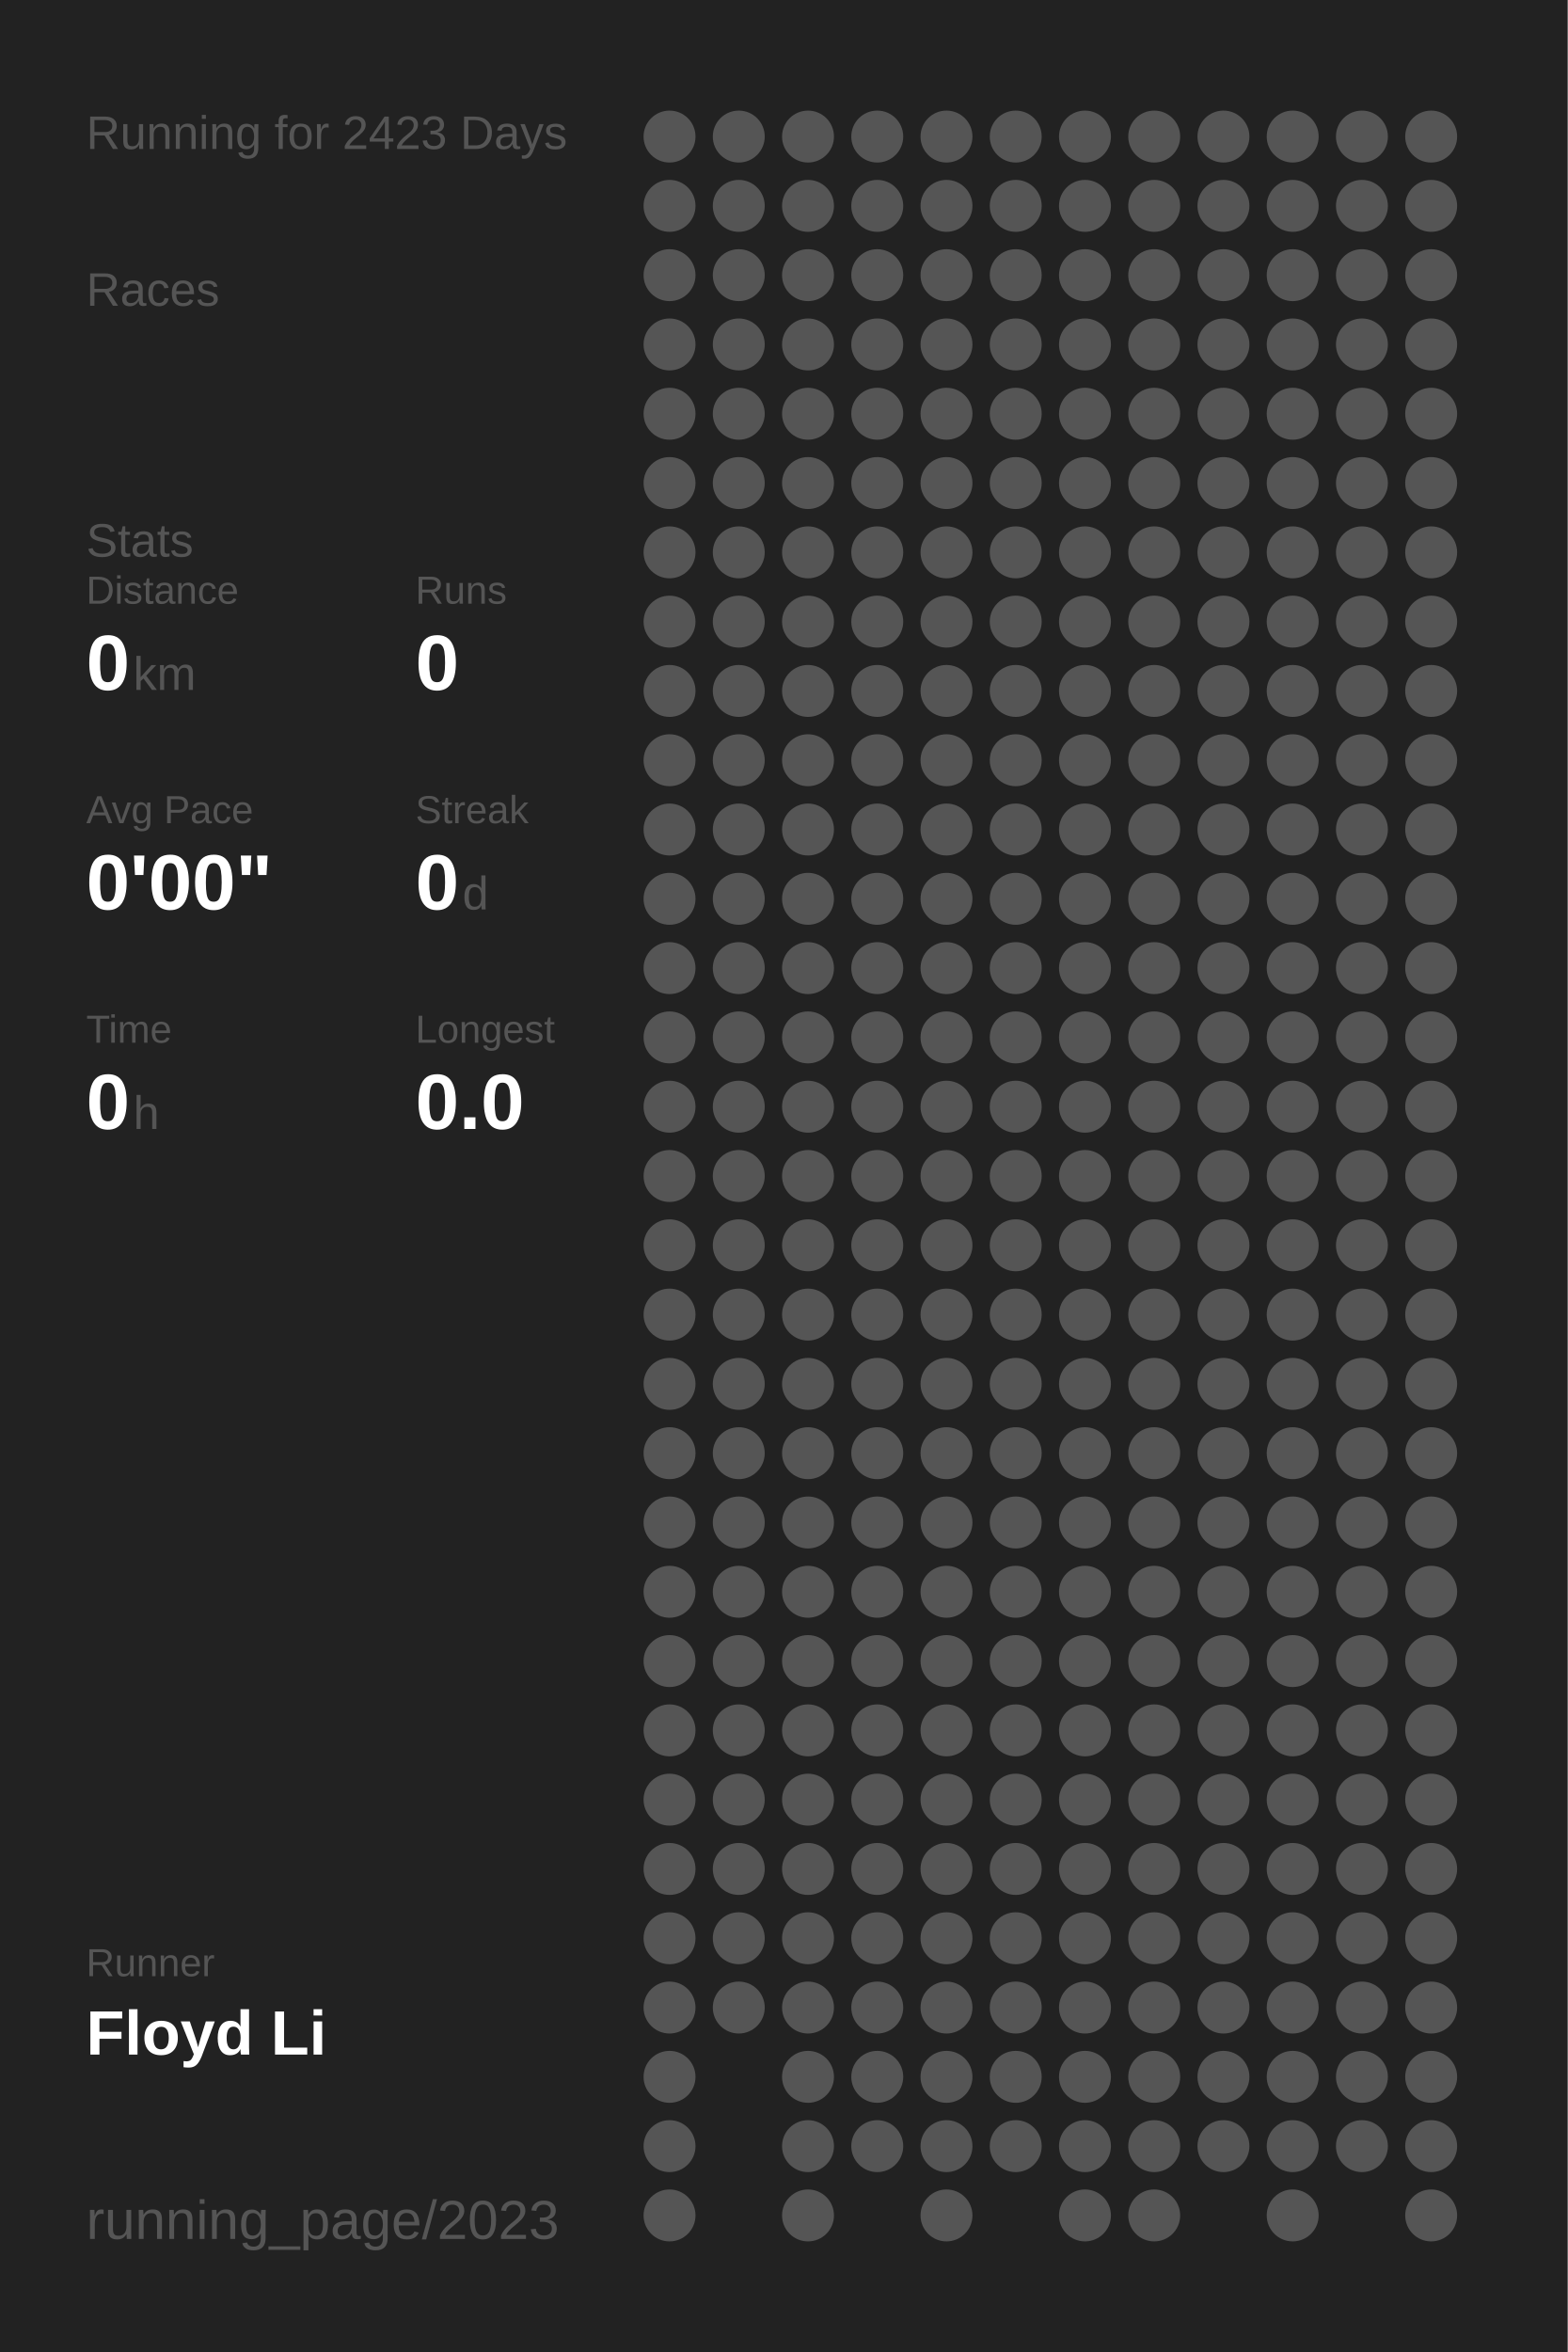
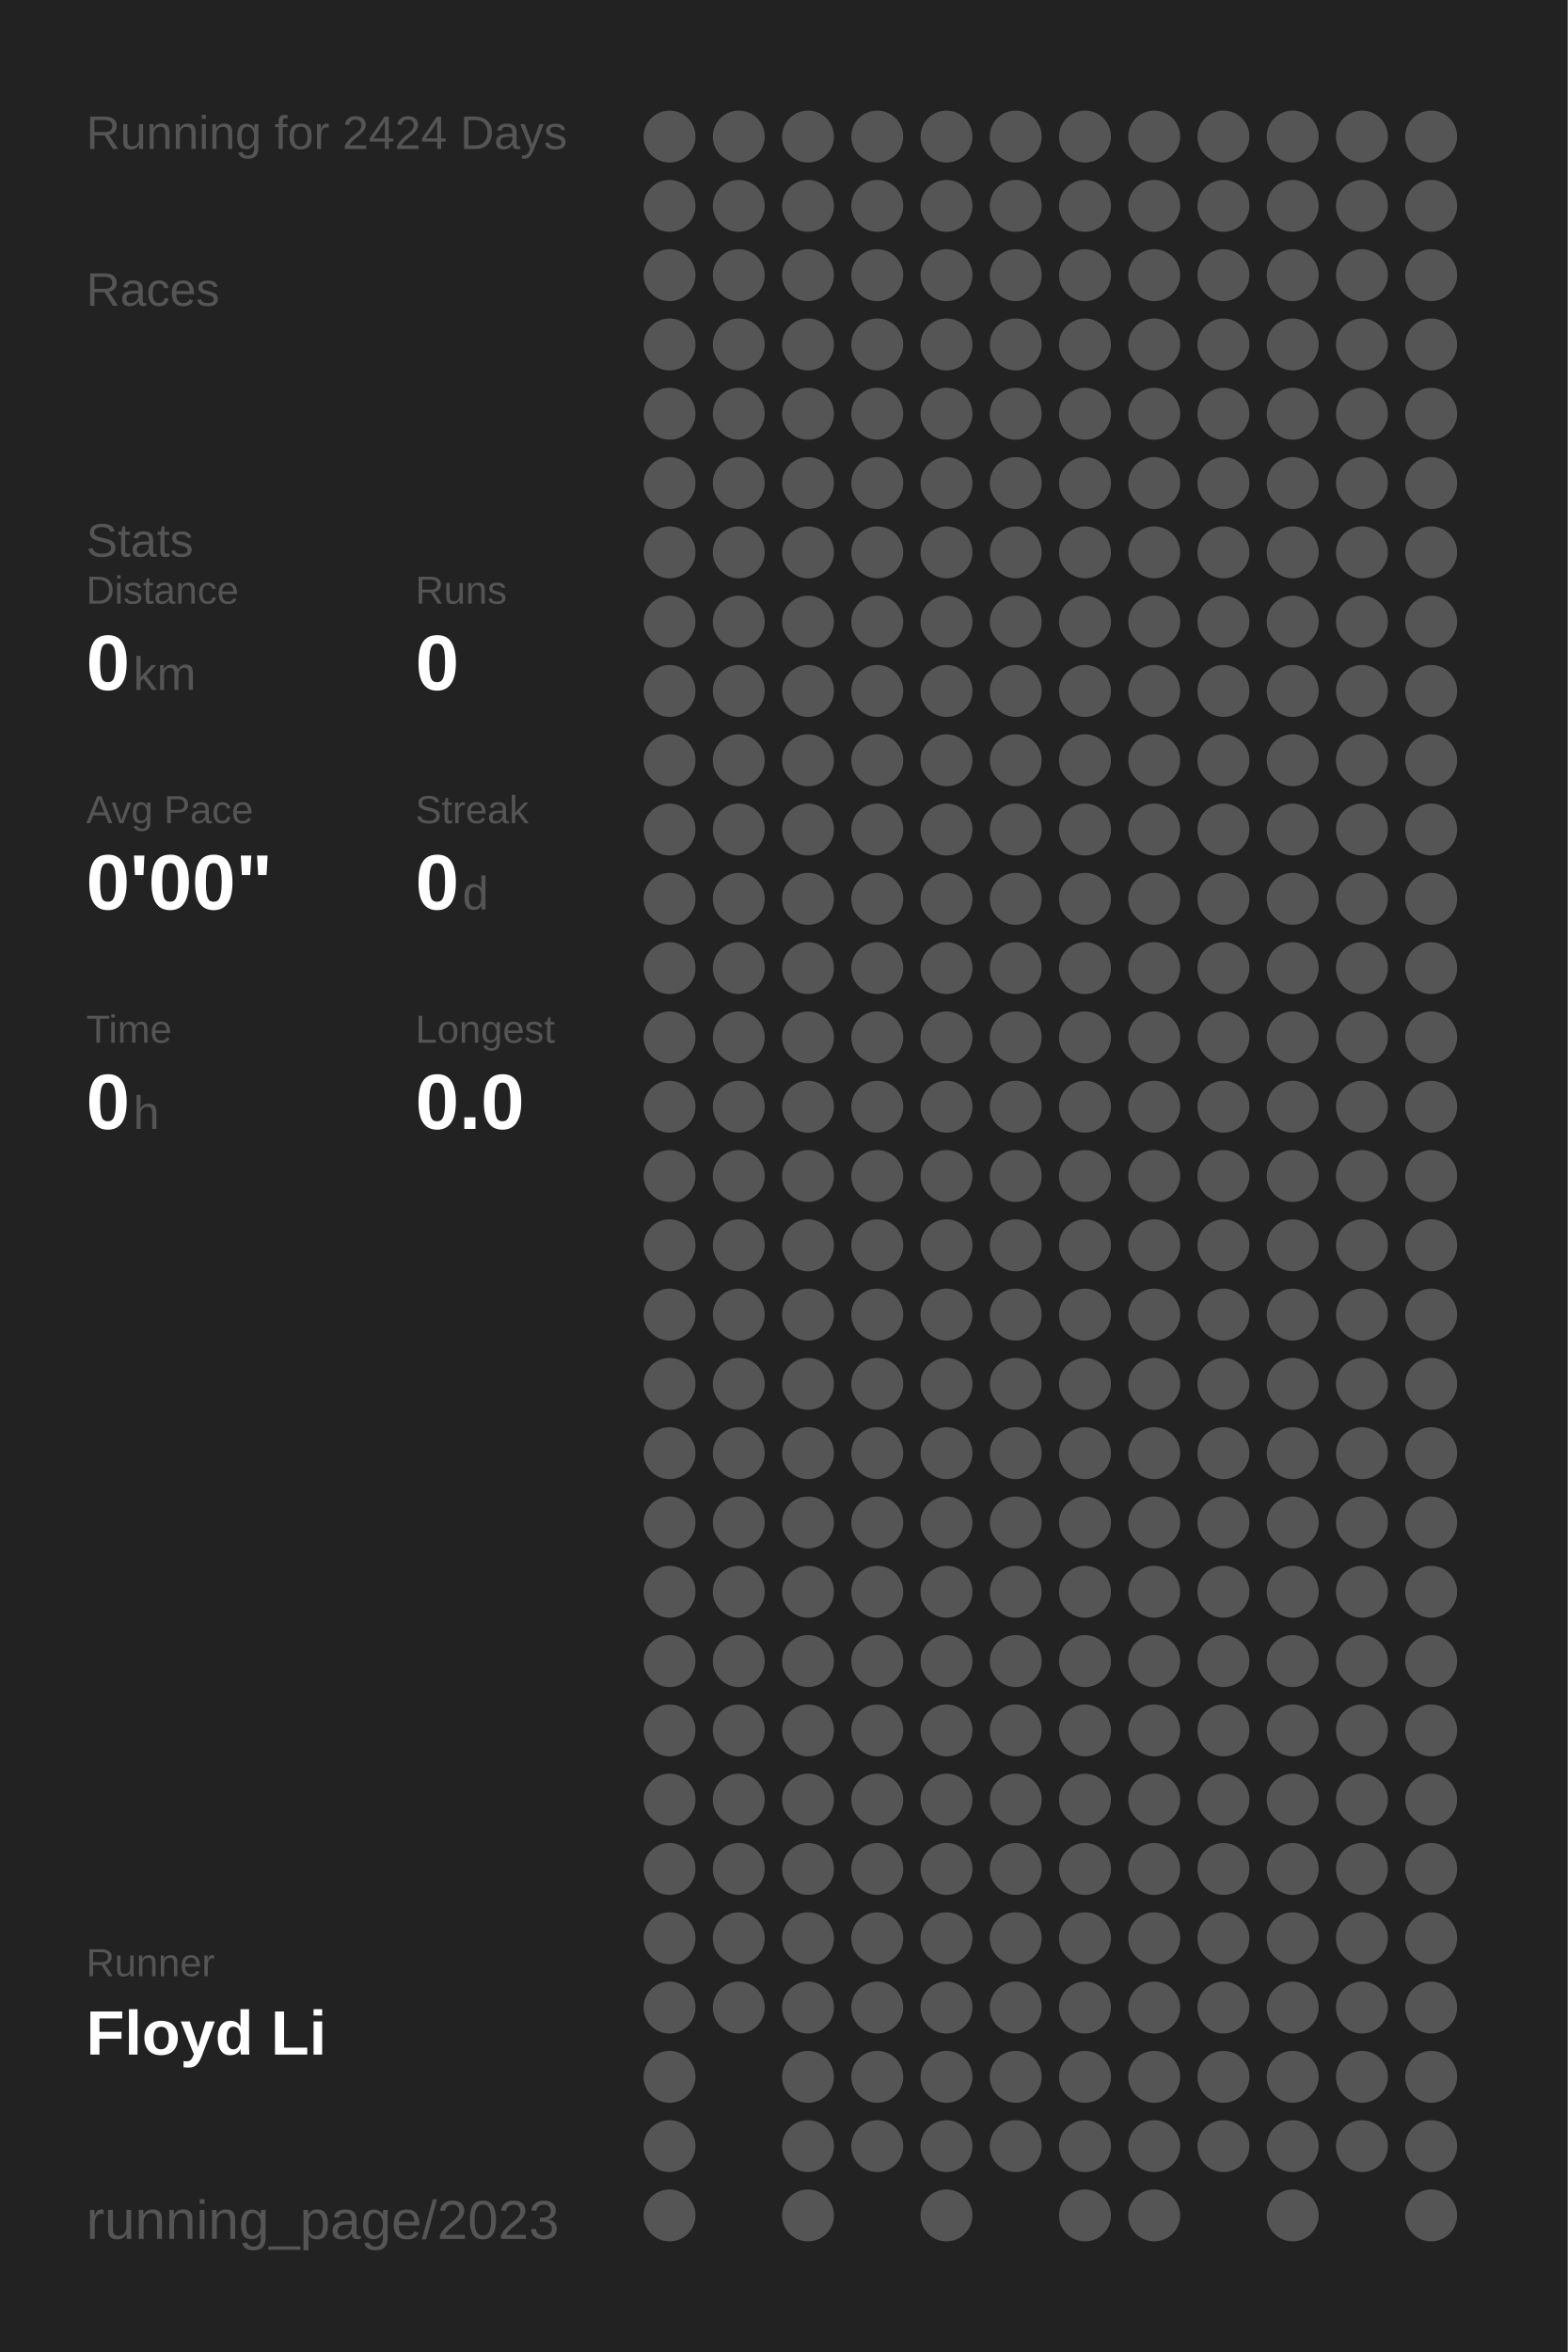
<svg xmlns="http://www.w3.org/2000/svg" baseProfile="full" height="300mm" version="1.1" viewBox="0,0,200,300" width="200mm">
  <defs />
  <rect fill="#222222" height="300" width="200" x="0" y="0" />
-   <text fill="#555555" style="font-size:6px; font-family:Arial;" x="11" y="19">Running for 2423 Days</text>
+   <text fill="#555555" style="font-size:6px; font-family:Arial;" x="11" y="19">Running for 2424 Days</text>
  <text fill="#555555" style="font-size:6px; font-family:Arial;" x="11" y="39">Races</text>
  <text fill="#555555" style="font-size:6px; font-family:Arial;" x="11" y="71">Stats</text>
  <text fill="#555555" style="font-size:5px; font-family:Arial;" x="11" y="77">Distance</text>
  <text fill="#FFFFFF" style="font-size:10px; font-family:Arial; font-weight:bold;" x="11" y="88">0</text>
  <text fill="#555555" style="font-size:6px; font-family:Arial;" x="17" y="88">km</text>
  <text fill="#555555" style="font-size:5px; font-family:Arial;" x="53" y="77">Runs</text>
  <text fill="#FFFFFF" style="font-size:10px; font-family:Arial; font-weight:bold;" x="53" y="88">0</text>
  <text fill="#555555" style="font-size:5px; font-family:Arial;" x="11" y="105">Avg Pace</text>
  <text fill="#FFFFFF" style="font-size:10px; font-family:Arial; font-weight:bold;" x="11" y="116">0'00"</text>
  <text fill="#555555" style="font-size:5px; font-family:Arial;" x="53" y="105">Streak</text>
  <text fill="#FFFFFF" style="font-size:10px; font-family:Arial; font-weight:bold;" x="53" y="116">0</text>
  <text fill="#555555" style="font-size:6px; font-family:Arial;" x="59" y="116">d</text>
  <text fill="#555555" style="font-size:5px; font-family:Arial;" x="11" y="133">Time</text>
  <text fill="#FFFFFF" style="font-size:10px; font-family:Arial; font-weight:bold;" x="11" y="144">0</text>
  <text fill="#555555" style="font-size:6px; font-family:Arial;" x="17" y="144">h</text>
  <text fill="#555555" style="font-size:5px; font-family:Arial;" x="53" y="133">Longest</text>
  <text fill="#FFFFFF" style="font-size:10px; font-family:Arial; font-weight:bold;" x="53" y="144">0.0</text>
  <text fill="#555555" style="font-size:5px; font-family:Arial;" x="11" y="252.065">Runner</text>
  <text fill="#FFFFFF" style="font-size:8px; font-family:Arial; font-weight:bold;" x="11" y="262.065">Floyd Li</text>
  <text fill="#555555" style="font-size:7px; font-family:Arial;" x="11" y="285.581">running_page/2023</text>
  <circle cx="85.417" cy="17.419" fill="#555555" r="3.312" />
  <circle cx="85.417" cy="26.258" fill="#555555" r="3.312" />
  <circle cx="85.417" cy="35.097" fill="#555555" r="3.312" />
  <circle cx="85.417" cy="43.935" fill="#555555" r="3.312" />
  <circle cx="85.417" cy="52.774" fill="#555555" r="3.312" />
  <circle cx="85.417" cy="61.613" fill="#555555" r="3.312" />
  <circle cx="85.417" cy="70.452" fill="#555555" r="3.312" />
  <circle cx="85.417" cy="79.29" fill="#555555" r="3.312" />
  <circle cx="85.417" cy="88.129" fill="#555555" r="3.312" />
  <circle cx="85.417" cy="96.968" fill="#555555" r="3.312" />
  <circle cx="85.417" cy="105.806" fill="#555555" r="3.312" />
  <circle cx="85.417" cy="114.645" fill="#555555" r="3.312" />
  <circle cx="85.417" cy="123.484" fill="#555555" r="3.312" />
  <circle cx="85.417" cy="132.323" fill="#555555" r="3.312" />
  <circle cx="85.417" cy="141.161" fill="#555555" r="3.312" />
  <circle cx="85.417" cy="150" fill="#555555" r="3.312" />
  <circle cx="85.417" cy="158.839" fill="#555555" r="3.312" />
  <circle cx="85.417" cy="167.677" fill="#555555" r="3.312" />
  <circle cx="85.417" cy="176.516" fill="#555555" r="3.312" />
  <circle cx="85.417" cy="185.355" fill="#555555" r="3.312" />
  <circle cx="85.417" cy="194.194" fill="#555555" r="3.312" />
  <circle cx="85.417" cy="203.032" fill="#555555" r="3.312" />
  <circle cx="85.417" cy="211.871" fill="#555555" r="3.312" />
  <circle cx="85.417" cy="220.71" fill="#555555" r="3.312" />
  <circle cx="85.417" cy="229.548" fill="#555555" r="3.312" />
  <circle cx="85.417" cy="238.387" fill="#555555" r="3.312" />
  <circle cx="85.417" cy="247.226" fill="#555555" r="3.312" />
  <circle cx="85.417" cy="256.065" fill="#555555" r="3.312" />
  <circle cx="85.417" cy="264.903" fill="#555555" r="3.312" />
  <circle cx="85.417" cy="273.742" fill="#555555" r="3.312" />
  <circle cx="85.417" cy="282.581" fill="#555555" r="3.312" />
  <circle cx="94.25" cy="17.419" fill="#555555" r="3.312" />
  <circle cx="94.25" cy="26.258" fill="#555555" r="3.312" />
  <circle cx="94.25" cy="35.097" fill="#555555" r="3.312" />
  <circle cx="94.25" cy="43.935" fill="#555555" r="3.312" />
  <circle cx="94.25" cy="52.774" fill="#555555" r="3.312" />
  <circle cx="94.25" cy="61.613" fill="#555555" r="3.312" />
  <circle cx="94.25" cy="70.452" fill="#555555" r="3.312" />
  <circle cx="94.25" cy="79.29" fill="#555555" r="3.312" />
  <circle cx="94.25" cy="88.129" fill="#555555" r="3.312" />
  <circle cx="94.25" cy="96.968" fill="#555555" r="3.312" />
  <circle cx="94.25" cy="105.806" fill="#555555" r="3.312" />
  <circle cx="94.25" cy="114.645" fill="#555555" r="3.312" />
  <circle cx="94.25" cy="123.484" fill="#555555" r="3.312" />
  <circle cx="94.25" cy="132.323" fill="#555555" r="3.312" />
  <circle cx="94.25" cy="141.161" fill="#555555" r="3.312" />
  <circle cx="94.25" cy="150" fill="#555555" r="3.312" />
  <circle cx="94.25" cy="158.839" fill="#555555" r="3.312" />
  <circle cx="94.25" cy="167.677" fill="#555555" r="3.312" />
  <circle cx="94.25" cy="176.516" fill="#555555" r="3.312" />
  <circle cx="94.25" cy="185.355" fill="#555555" r="3.312" />
  <circle cx="94.25" cy="194.194" fill="#555555" r="3.312" />
  <circle cx="94.25" cy="203.032" fill="#555555" r="3.312" />
  <circle cx="94.25" cy="211.871" fill="#555555" r="3.312" />
  <circle cx="94.25" cy="220.71" fill="#555555" r="3.312" />
  <circle cx="94.25" cy="229.548" fill="#555555" r="3.312" />
  <circle cx="94.25" cy="238.387" fill="#555555" r="3.312" />
  <circle cx="94.25" cy="247.226" fill="#555555" r="3.312" />
  <circle cx="94.25" cy="256.065" fill="#555555" r="3.312" />
  <circle cx="103.083" cy="17.419" fill="#555555" r="3.312" />
  <circle cx="103.083" cy="26.258" fill="#555555" r="3.312" />
  <circle cx="103.083" cy="35.097" fill="#555555" r="3.312" />
  <circle cx="103.083" cy="43.935" fill="#555555" r="3.312" />
  <circle cx="103.083" cy="52.774" fill="#555555" r="3.312" />
  <circle cx="103.083" cy="61.613" fill="#555555" r="3.312" />
  <circle cx="103.083" cy="70.452" fill="#555555" r="3.312" />
  <circle cx="103.083" cy="79.29" fill="#555555" r="3.312" />
  <circle cx="103.083" cy="88.129" fill="#555555" r="3.312" />
  <circle cx="103.083" cy="96.968" fill="#555555" r="3.312" />
  <circle cx="103.083" cy="105.806" fill="#555555" r="3.312" />
  <circle cx="103.083" cy="114.645" fill="#555555" r="3.312" />
  <circle cx="103.083" cy="123.484" fill="#555555" r="3.312" />
  <circle cx="103.083" cy="132.323" fill="#555555" r="3.312" />
  <circle cx="103.083" cy="141.161" fill="#555555" r="3.312" />
  <circle cx="103.083" cy="150" fill="#555555" r="3.312" />
  <circle cx="103.083" cy="158.839" fill="#555555" r="3.312" />
  <circle cx="103.083" cy="167.677" fill="#555555" r="3.312" />
  <circle cx="103.083" cy="176.516" fill="#555555" r="3.312" />
  <circle cx="103.083" cy="185.355" fill="#555555" r="3.312" />
  <circle cx="103.083" cy="194.194" fill="#555555" r="3.312" />
  <circle cx="103.083" cy="203.032" fill="#555555" r="3.312" />
  <circle cx="103.083" cy="211.871" fill="#555555" r="3.312" />
  <circle cx="103.083" cy="220.71" fill="#555555" r="3.312" />
  <circle cx="103.083" cy="229.548" fill="#555555" r="3.312" />
  <circle cx="103.083" cy="238.387" fill="#555555" r="3.312" />
  <circle cx="103.083" cy="247.226" fill="#555555" r="3.312" />
  <circle cx="103.083" cy="256.065" fill="#555555" r="3.312" />
  <circle cx="103.083" cy="264.903" fill="#555555" r="3.312" />
  <circle cx="103.083" cy="273.742" fill="#555555" r="3.312" />
  <circle cx="103.083" cy="282.581" fill="#555555" r="3.312" />
  <circle cx="111.917" cy="17.419" fill="#555555" r="3.312" />
  <circle cx="111.917" cy="26.258" fill="#555555" r="3.312" />
  <circle cx="111.917" cy="35.097" fill="#555555" r="3.312" />
  <circle cx="111.917" cy="43.935" fill="#555555" r="3.312" />
  <circle cx="111.917" cy="52.774" fill="#555555" r="3.312" />
  <circle cx="111.917" cy="61.613" fill="#555555" r="3.312" />
  <circle cx="111.917" cy="70.452" fill="#555555" r="3.312" />
  <circle cx="111.917" cy="79.29" fill="#555555" r="3.312" />
  <circle cx="111.917" cy="88.129" fill="#555555" r="3.312" />
  <circle cx="111.917" cy="96.968" fill="#555555" r="3.312" />
  <circle cx="111.917" cy="105.806" fill="#555555" r="3.312" />
  <circle cx="111.917" cy="114.645" fill="#555555" r="3.312" />
  <circle cx="111.917" cy="123.484" fill="#555555" r="3.312" />
  <circle cx="111.917" cy="132.323" fill="#555555" r="3.312" />
  <circle cx="111.917" cy="141.161" fill="#555555" r="3.312" />
  <circle cx="111.917" cy="150" fill="#555555" r="3.312" />
  <circle cx="111.917" cy="158.839" fill="#555555" r="3.312" />
  <circle cx="111.917" cy="167.677" fill="#555555" r="3.312" />
  <circle cx="111.917" cy="176.516" fill="#555555" r="3.312" />
  <circle cx="111.917" cy="185.355" fill="#555555" r="3.312" />
  <circle cx="111.917" cy="194.194" fill="#555555" r="3.312" />
  <circle cx="111.917" cy="203.032" fill="#555555" r="3.312" />
  <circle cx="111.917" cy="211.871" fill="#555555" r="3.312" />
  <circle cx="111.917" cy="220.71" fill="#555555" r="3.312" />
  <circle cx="111.917" cy="229.548" fill="#555555" r="3.312" />
  <circle cx="111.917" cy="238.387" fill="#555555" r="3.312" />
  <circle cx="111.917" cy="247.226" fill="#555555" r="3.312" />
  <circle cx="111.917" cy="256.065" fill="#555555" r="3.312" />
  <circle cx="111.917" cy="264.903" fill="#555555" r="3.312" />
  <circle cx="111.917" cy="273.742" fill="#555555" r="3.312" />
  <circle cx="120.75" cy="17.419" fill="#555555" r="3.312" />
  <circle cx="120.75" cy="26.258" fill="#555555" r="3.312" />
  <circle cx="120.75" cy="35.097" fill="#555555" r="3.312" />
  <circle cx="120.75" cy="43.935" fill="#555555" r="3.312" />
  <circle cx="120.75" cy="52.774" fill="#555555" r="3.312" />
  <circle cx="120.75" cy="61.613" fill="#555555" r="3.312" />
  <circle cx="120.75" cy="70.452" fill="#555555" r="3.312" />
  <circle cx="120.75" cy="79.29" fill="#555555" r="3.312" />
  <circle cx="120.75" cy="88.129" fill="#555555" r="3.312" />
  <circle cx="120.75" cy="96.968" fill="#555555" r="3.312" />
  <circle cx="120.75" cy="105.806" fill="#555555" r="3.312" />
  <circle cx="120.75" cy="114.645" fill="#555555" r="3.312" />
  <circle cx="120.75" cy="123.484" fill="#555555" r="3.312" />
  <circle cx="120.75" cy="132.323" fill="#555555" r="3.312" />
  <circle cx="120.75" cy="141.161" fill="#555555" r="3.312" />
  <circle cx="120.75" cy="150" fill="#555555" r="3.312" />
  <circle cx="120.75" cy="158.839" fill="#555555" r="3.312" />
  <circle cx="120.75" cy="167.677" fill="#555555" r="3.312" />
  <circle cx="120.75" cy="176.516" fill="#555555" r="3.312" />
  <circle cx="120.75" cy="185.355" fill="#555555" r="3.312" />
  <circle cx="120.75" cy="194.194" fill="#555555" r="3.312" />
  <circle cx="120.75" cy="203.032" fill="#555555" r="3.312" />
  <circle cx="120.75" cy="211.871" fill="#555555" r="3.312" />
  <circle cx="120.75" cy="220.71" fill="#555555" r="3.312" />
  <circle cx="120.75" cy="229.548" fill="#555555" r="3.312" />
  <circle cx="120.75" cy="238.387" fill="#555555" r="3.312" />
  <circle cx="120.75" cy="247.226" fill="#555555" r="3.312" />
  <circle cx="120.75" cy="256.065" fill="#555555" r="3.312" />
  <circle cx="120.75" cy="264.903" fill="#555555" r="3.312" />
  <circle cx="120.75" cy="273.742" fill="#555555" r="3.312" />
  <circle cx="120.75" cy="282.581" fill="#555555" r="3.312" />
  <circle cx="129.583" cy="17.419" fill="#555555" r="3.312" />
  <circle cx="129.583" cy="26.258" fill="#555555" r="3.312" />
  <circle cx="129.583" cy="35.097" fill="#555555" r="3.312" />
  <circle cx="129.583" cy="43.935" fill="#555555" r="3.312" />
  <circle cx="129.583" cy="52.774" fill="#555555" r="3.312" />
  <circle cx="129.583" cy="61.613" fill="#555555" r="3.312" />
  <circle cx="129.583" cy="70.452" fill="#555555" r="3.312" />
  <circle cx="129.583" cy="79.29" fill="#555555" r="3.312" />
  <circle cx="129.583" cy="88.129" fill="#555555" r="3.312" />
  <circle cx="129.583" cy="96.968" fill="#555555" r="3.312" />
  <circle cx="129.583" cy="105.806" fill="#555555" r="3.312" />
  <circle cx="129.583" cy="114.645" fill="#555555" r="3.312" />
  <circle cx="129.583" cy="123.484" fill="#555555" r="3.312" />
  <circle cx="129.583" cy="132.323" fill="#555555" r="3.312" />
  <circle cx="129.583" cy="141.161" fill="#555555" r="3.312" />
  <circle cx="129.583" cy="150" fill="#555555" r="3.312" />
  <circle cx="129.583" cy="158.839" fill="#555555" r="3.312" />
  <circle cx="129.583" cy="167.677" fill="#555555" r="3.312" />
  <circle cx="129.583" cy="176.516" fill="#555555" r="3.312" />
  <circle cx="129.583" cy="185.355" fill="#555555" r="3.312" />
  <circle cx="129.583" cy="194.194" fill="#555555" r="3.312" />
  <circle cx="129.583" cy="203.032" fill="#555555" r="3.312" />
  <circle cx="129.583" cy="211.871" fill="#555555" r="3.312" />
  <circle cx="129.583" cy="220.71" fill="#555555" r="3.312" />
  <circle cx="129.583" cy="229.548" fill="#555555" r="3.312" />
  <circle cx="129.583" cy="238.387" fill="#555555" r="3.312" />
  <circle cx="129.583" cy="247.226" fill="#555555" r="3.312" />
  <circle cx="129.583" cy="256.065" fill="#555555" r="3.312" />
  <circle cx="129.583" cy="264.903" fill="#555555" r="3.312" />
  <circle cx="129.583" cy="273.742" fill="#555555" r="3.312" />
  <circle cx="138.417" cy="17.419" fill="#555555" r="3.312" />
  <circle cx="138.417" cy="26.258" fill="#555555" r="3.312" />
  <circle cx="138.417" cy="35.097" fill="#555555" r="3.312" />
  <circle cx="138.417" cy="43.935" fill="#555555" r="3.312" />
  <circle cx="138.417" cy="52.774" fill="#555555" r="3.312" />
  <circle cx="138.417" cy="61.613" fill="#555555" r="3.312" />
  <circle cx="138.417" cy="70.452" fill="#555555" r="3.312" />
  <circle cx="138.417" cy="79.29" fill="#555555" r="3.312" />
  <circle cx="138.417" cy="88.129" fill="#555555" r="3.312" />
  <circle cx="138.417" cy="96.968" fill="#555555" r="3.312" />
  <circle cx="138.417" cy="105.806" fill="#555555" r="3.312" />
  <circle cx="138.417" cy="114.645" fill="#555555" r="3.312" />
  <circle cx="138.417" cy="123.484" fill="#555555" r="3.312" />
  <circle cx="138.417" cy="132.323" fill="#555555" r="3.312" />
  <circle cx="138.417" cy="141.161" fill="#555555" r="3.312" />
  <circle cx="138.417" cy="150" fill="#555555" r="3.312" />
  <circle cx="138.417" cy="158.839" fill="#555555" r="3.312" />
  <circle cx="138.417" cy="167.677" fill="#555555" r="3.312" />
  <circle cx="138.417" cy="176.516" fill="#555555" r="3.312" />
  <circle cx="138.417" cy="185.355" fill="#555555" r="3.312" />
  <circle cx="138.417" cy="194.194" fill="#555555" r="3.312" />
  <circle cx="138.417" cy="203.032" fill="#555555" r="3.312" />
  <circle cx="138.417" cy="211.871" fill="#555555" r="3.312" />
  <circle cx="138.417" cy="220.71" fill="#555555" r="3.312" />
  <circle cx="138.417" cy="229.548" fill="#555555" r="3.312" />
  <circle cx="138.417" cy="238.387" fill="#555555" r="3.312" />
  <circle cx="138.417" cy="247.226" fill="#555555" r="3.312" />
  <circle cx="138.417" cy="256.065" fill="#555555" r="3.312" />
  <circle cx="138.417" cy="264.903" fill="#555555" r="3.312" />
  <circle cx="138.417" cy="273.742" fill="#555555" r="3.312" />
  <circle cx="138.417" cy="282.581" fill="#555555" r="3.312" />
  <circle cx="147.25" cy="17.419" fill="#555555" r="3.312" />
  <circle cx="147.25" cy="26.258" fill="#555555" r="3.312" />
  <circle cx="147.25" cy="35.097" fill="#555555" r="3.312" />
  <circle cx="147.25" cy="43.935" fill="#555555" r="3.312" />
  <circle cx="147.25" cy="52.774" fill="#555555" r="3.312" />
  <circle cx="147.25" cy="61.613" fill="#555555" r="3.312" />
  <circle cx="147.25" cy="70.452" fill="#555555" r="3.312" />
  <circle cx="147.25" cy="79.29" fill="#555555" r="3.312" />
  <circle cx="147.25" cy="88.129" fill="#555555" r="3.312" />
  <circle cx="147.25" cy="96.968" fill="#555555" r="3.312" />
  <circle cx="147.25" cy="105.806" fill="#555555" r="3.312" />
  <circle cx="147.25" cy="114.645" fill="#555555" r="3.312" />
  <circle cx="147.25" cy="123.484" fill="#555555" r="3.312" />
  <circle cx="147.25" cy="132.323" fill="#555555" r="3.312" />
  <circle cx="147.25" cy="141.161" fill="#555555" r="3.312" />
  <circle cx="147.25" cy="150" fill="#555555" r="3.312" />
  <circle cx="147.25" cy="158.839" fill="#555555" r="3.312" />
  <circle cx="147.25" cy="167.677" fill="#555555" r="3.312" />
  <circle cx="147.25" cy="176.516" fill="#555555" r="3.312" />
  <circle cx="147.25" cy="185.355" fill="#555555" r="3.312" />
  <circle cx="147.25" cy="194.194" fill="#555555" r="3.312" />
  <circle cx="147.25" cy="203.032" fill="#555555" r="3.312" />
  <circle cx="147.25" cy="211.871" fill="#555555" r="3.312" />
  <circle cx="147.25" cy="220.71" fill="#555555" r="3.312" />
  <circle cx="147.25" cy="229.548" fill="#555555" r="3.312" />
  <circle cx="147.25" cy="238.387" fill="#555555" r="3.312" />
  <circle cx="147.25" cy="247.226" fill="#555555" r="3.312" />
  <circle cx="147.25" cy="256.065" fill="#555555" r="3.312" />
  <circle cx="147.25" cy="264.903" fill="#555555" r="3.312" />
  <circle cx="147.25" cy="273.742" fill="#555555" r="3.312" />
  <circle cx="147.25" cy="282.581" fill="#555555" r="3.312" />
  <circle cx="156.083" cy="17.419" fill="#555555" r="3.312" />
  <circle cx="156.083" cy="26.258" fill="#555555" r="3.312" />
  <circle cx="156.083" cy="35.097" fill="#555555" r="3.312" />
  <circle cx="156.083" cy="43.935" fill="#555555" r="3.312" />
  <circle cx="156.083" cy="52.774" fill="#555555" r="3.312" />
  <circle cx="156.083" cy="61.613" fill="#555555" r="3.312" />
  <circle cx="156.083" cy="70.452" fill="#555555" r="3.312" />
  <circle cx="156.083" cy="79.29" fill="#555555" r="3.312" />
  <circle cx="156.083" cy="88.129" fill="#555555" r="3.312" />
  <circle cx="156.083" cy="96.968" fill="#555555" r="3.312" />
  <circle cx="156.083" cy="105.806" fill="#555555" r="3.312" />
  <circle cx="156.083" cy="114.645" fill="#555555" r="3.312" />
  <circle cx="156.083" cy="123.484" fill="#555555" r="3.312" />
  <circle cx="156.083" cy="132.323" fill="#555555" r="3.312" />
  <circle cx="156.083" cy="141.161" fill="#555555" r="3.312" />
  <circle cx="156.083" cy="150" fill="#555555" r="3.312" />
  <circle cx="156.083" cy="158.839" fill="#555555" r="3.312" />
  <circle cx="156.083" cy="167.677" fill="#555555" r="3.312" />
  <circle cx="156.083" cy="176.516" fill="#555555" r="3.312" />
  <circle cx="156.083" cy="185.355" fill="#555555" r="3.312" />
  <circle cx="156.083" cy="194.194" fill="#555555" r="3.312" />
  <circle cx="156.083" cy="203.032" fill="#555555" r="3.312" />
  <circle cx="156.083" cy="211.871" fill="#555555" r="3.312" />
  <circle cx="156.083" cy="220.71" fill="#555555" r="3.312" />
  <circle cx="156.083" cy="229.548" fill="#555555" r="3.312" />
  <circle cx="156.083" cy="238.387" fill="#555555" r="3.312" />
  <circle cx="156.083" cy="247.226" fill="#555555" r="3.312" />
  <circle cx="156.083" cy="256.065" fill="#555555" r="3.312" />
  <circle cx="156.083" cy="264.903" fill="#555555" r="3.312" />
  <circle cx="156.083" cy="273.742" fill="#555555" r="3.312" />
  <circle cx="164.917" cy="17.419" fill="#555555" r="3.312" />
  <circle cx="164.917" cy="26.258" fill="#555555" r="3.312" />
  <circle cx="164.917" cy="35.097" fill="#555555" r="3.312" />
  <circle cx="164.917" cy="43.935" fill="#555555" r="3.312" />
  <circle cx="164.917" cy="52.774" fill="#555555" r="3.312" />
  <circle cx="164.917" cy="61.613" fill="#555555" r="3.312" />
  <circle cx="164.917" cy="70.452" fill="#555555" r="3.312" />
  <circle cx="164.917" cy="79.29" fill="#555555" r="3.312" />
  <circle cx="164.917" cy="88.129" fill="#555555" r="3.312" />
  <circle cx="164.917" cy="96.968" fill="#555555" r="3.312" />
  <circle cx="164.917" cy="105.806" fill="#555555" r="3.312" />
  <circle cx="164.917" cy="114.645" fill="#555555" r="3.312" />
  <circle cx="164.917" cy="123.484" fill="#555555" r="3.312" />
  <circle cx="164.917" cy="132.323" fill="#555555" r="3.312" />
  <circle cx="164.917" cy="141.161" fill="#555555" r="3.312" />
  <circle cx="164.917" cy="150" fill="#555555" r="3.312" />
  <circle cx="164.917" cy="158.839" fill="#555555" r="3.312" />
  <circle cx="164.917" cy="167.677" fill="#555555" r="3.312" />
  <circle cx="164.917" cy="176.516" fill="#555555" r="3.312" />
  <circle cx="164.917" cy="185.355" fill="#555555" r="3.312" />
  <circle cx="164.917" cy="194.194" fill="#555555" r="3.312" />
  <circle cx="164.917" cy="203.032" fill="#555555" r="3.312" />
  <circle cx="164.917" cy="211.871" fill="#555555" r="3.312" />
  <circle cx="164.917" cy="220.71" fill="#555555" r="3.312" />
  <circle cx="164.917" cy="229.548" fill="#555555" r="3.312" />
  <circle cx="164.917" cy="238.387" fill="#555555" r="3.312" />
  <circle cx="164.917" cy="247.226" fill="#555555" r="3.312" />
  <circle cx="164.917" cy="256.065" fill="#555555" r="3.312" />
  <circle cx="164.917" cy="264.903" fill="#555555" r="3.312" />
  <circle cx="164.917" cy="273.742" fill="#555555" r="3.312" />
  <circle cx="164.917" cy="282.581" fill="#555555" r="3.312" />
  <circle cx="173.75" cy="17.419" fill="#555555" r="3.312" />
  <circle cx="173.75" cy="26.258" fill="#555555" r="3.312" />
  <circle cx="173.75" cy="35.097" fill="#555555" r="3.312" />
  <circle cx="173.75" cy="43.935" fill="#555555" r="3.312" />
  <circle cx="173.75" cy="52.774" fill="#555555" r="3.312" />
  <circle cx="173.75" cy="61.613" fill="#555555" r="3.312" />
  <circle cx="173.75" cy="70.452" fill="#555555" r="3.312" />
  <circle cx="173.75" cy="79.29" fill="#555555" r="3.312" />
  <circle cx="173.75" cy="88.129" fill="#555555" r="3.312" />
  <circle cx="173.75" cy="96.968" fill="#555555" r="3.312" />
  <circle cx="173.75" cy="105.806" fill="#555555" r="3.312" />
  <circle cx="173.75" cy="114.645" fill="#555555" r="3.312" />
  <circle cx="173.75" cy="123.484" fill="#555555" r="3.312" />
  <circle cx="173.75" cy="132.323" fill="#555555" r="3.312" />
  <circle cx="173.75" cy="141.161" fill="#555555" r="3.312" />
  <circle cx="173.75" cy="150" fill="#555555" r="3.312" />
  <circle cx="173.75" cy="158.839" fill="#555555" r="3.312" />
  <circle cx="173.75" cy="167.677" fill="#555555" r="3.312" />
  <circle cx="173.75" cy="176.516" fill="#555555" r="3.312" />
  <circle cx="173.75" cy="185.355" fill="#555555" r="3.312" />
  <circle cx="173.75" cy="194.194" fill="#555555" r="3.312" />
  <circle cx="173.75" cy="203.032" fill="#555555" r="3.312" />
  <circle cx="173.75" cy="211.871" fill="#555555" r="3.312" />
  <circle cx="173.75" cy="220.71" fill="#555555" r="3.312" />
  <circle cx="173.75" cy="229.548" fill="#555555" r="3.312" />
  <circle cx="173.75" cy="238.387" fill="#555555" r="3.312" />
  <circle cx="173.75" cy="247.226" fill="#555555" r="3.312" />
  <circle cx="173.75" cy="256.065" fill="#555555" r="3.312" />
  <circle cx="173.75" cy="264.903" fill="#555555" r="3.312" />
  <circle cx="173.75" cy="273.742" fill="#555555" r="3.312" />
  <circle cx="182.583" cy="17.419" fill="#555555" r="3.312" />
  <circle cx="182.583" cy="26.258" fill="#555555" r="3.312" />
  <circle cx="182.583" cy="35.097" fill="#555555" r="3.312" />
  <circle cx="182.583" cy="43.935" fill="#555555" r="3.312" />
  <circle cx="182.583" cy="52.774" fill="#555555" r="3.312" />
  <circle cx="182.583" cy="61.613" fill="#555555" r="3.312" />
  <circle cx="182.583" cy="70.452" fill="#555555" r="3.312" />
  <circle cx="182.583" cy="79.29" fill="#555555" r="3.312" />
  <circle cx="182.583" cy="88.129" fill="#555555" r="3.312" />
  <circle cx="182.583" cy="96.968" fill="#555555" r="3.312" />
  <circle cx="182.583" cy="105.806" fill="#555555" r="3.312" />
  <circle cx="182.583" cy="114.645" fill="#555555" r="3.312" />
  <circle cx="182.583" cy="123.484" fill="#555555" r="3.312" />
  <circle cx="182.583" cy="132.323" fill="#555555" r="3.312" />
  <circle cx="182.583" cy="141.161" fill="#555555" r="3.312" />
  <circle cx="182.583" cy="150" fill="#555555" r="3.312" />
  <circle cx="182.583" cy="158.839" fill="#555555" r="3.312" />
  <circle cx="182.583" cy="167.677" fill="#555555" r="3.312" />
  <circle cx="182.583" cy="176.516" fill="#555555" r="3.312" />
  <circle cx="182.583" cy="185.355" fill="#555555" r="3.312" />
  <circle cx="182.583" cy="194.194" fill="#555555" r="3.312" />
  <circle cx="182.583" cy="203.032" fill="#555555" r="3.312" />
  <circle cx="182.583" cy="211.871" fill="#555555" r="3.312" />
  <circle cx="182.583" cy="220.71" fill="#555555" r="3.312" />
  <circle cx="182.583" cy="229.548" fill="#555555" r="3.312" />
  <circle cx="182.583" cy="238.387" fill="#555555" r="3.312" />
  <circle cx="182.583" cy="247.226" fill="#555555" r="3.312" />
  <circle cx="182.583" cy="256.065" fill="#555555" r="3.312" />
  <circle cx="182.583" cy="264.903" fill="#555555" r="3.312" />
  <circle cx="182.583" cy="273.742" fill="#555555" r="3.312" />
  <circle cx="182.583" cy="282.581" fill="#555555" r="3.312" />
</svg>
